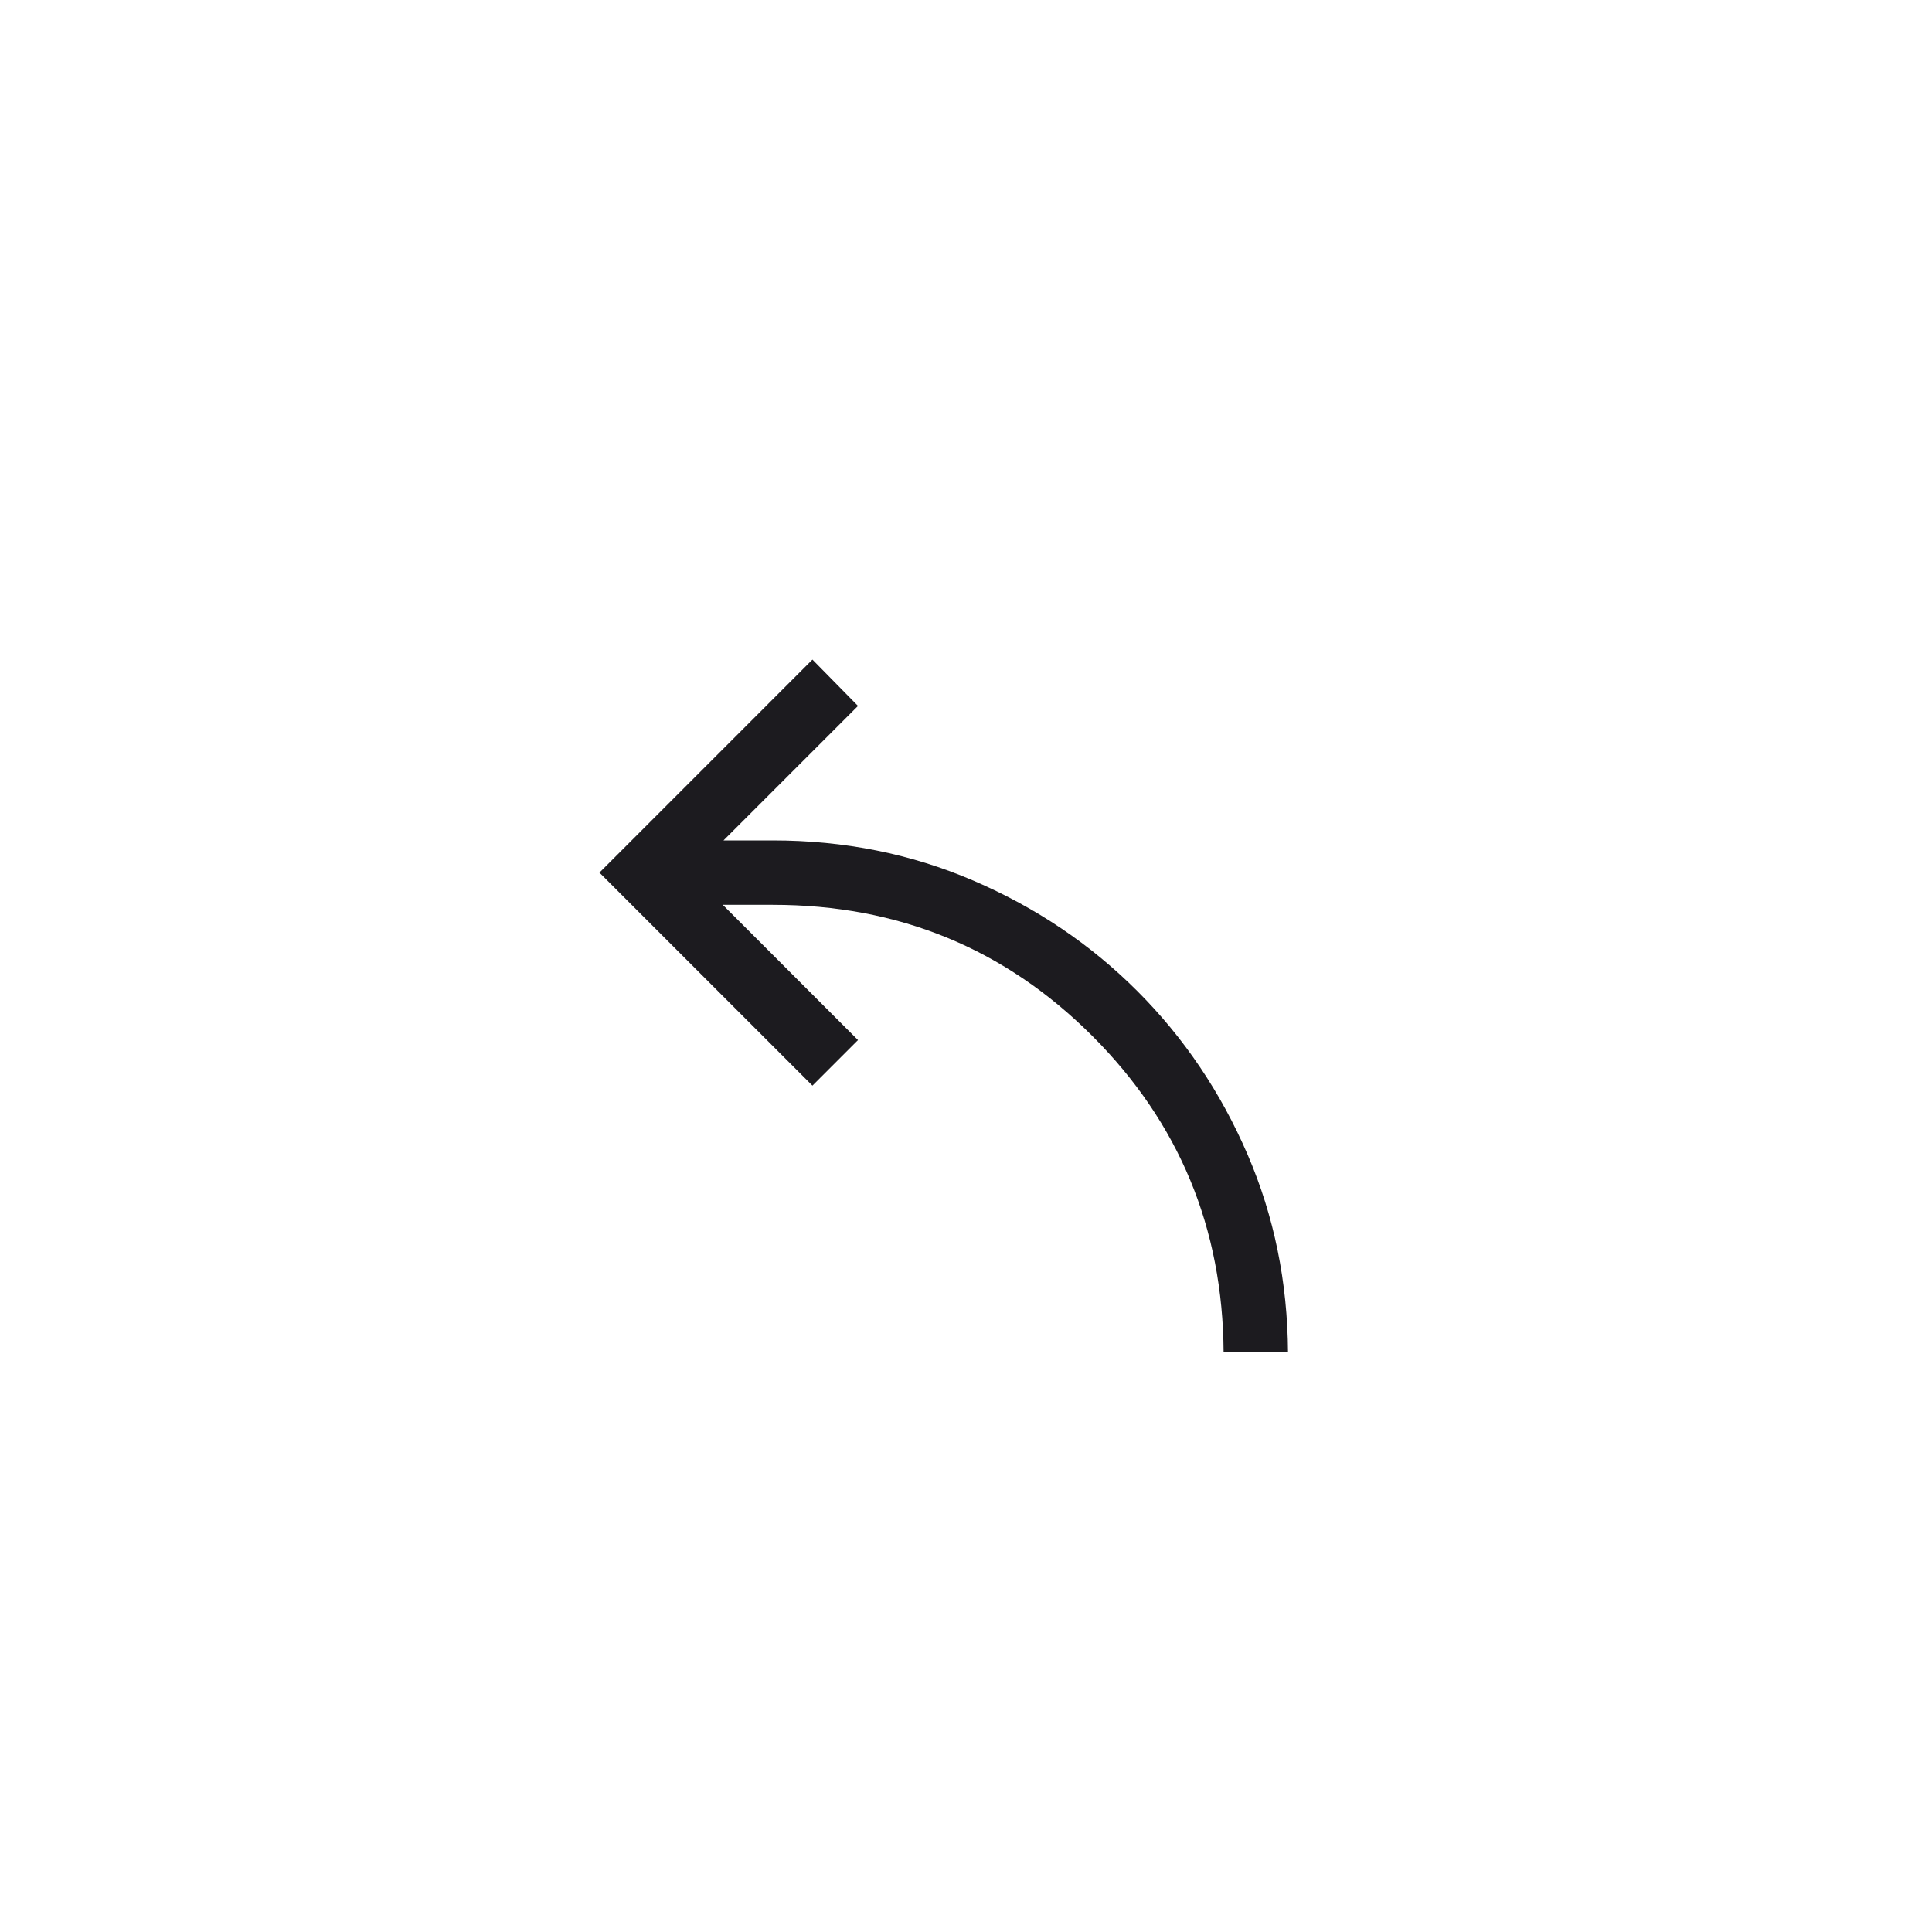
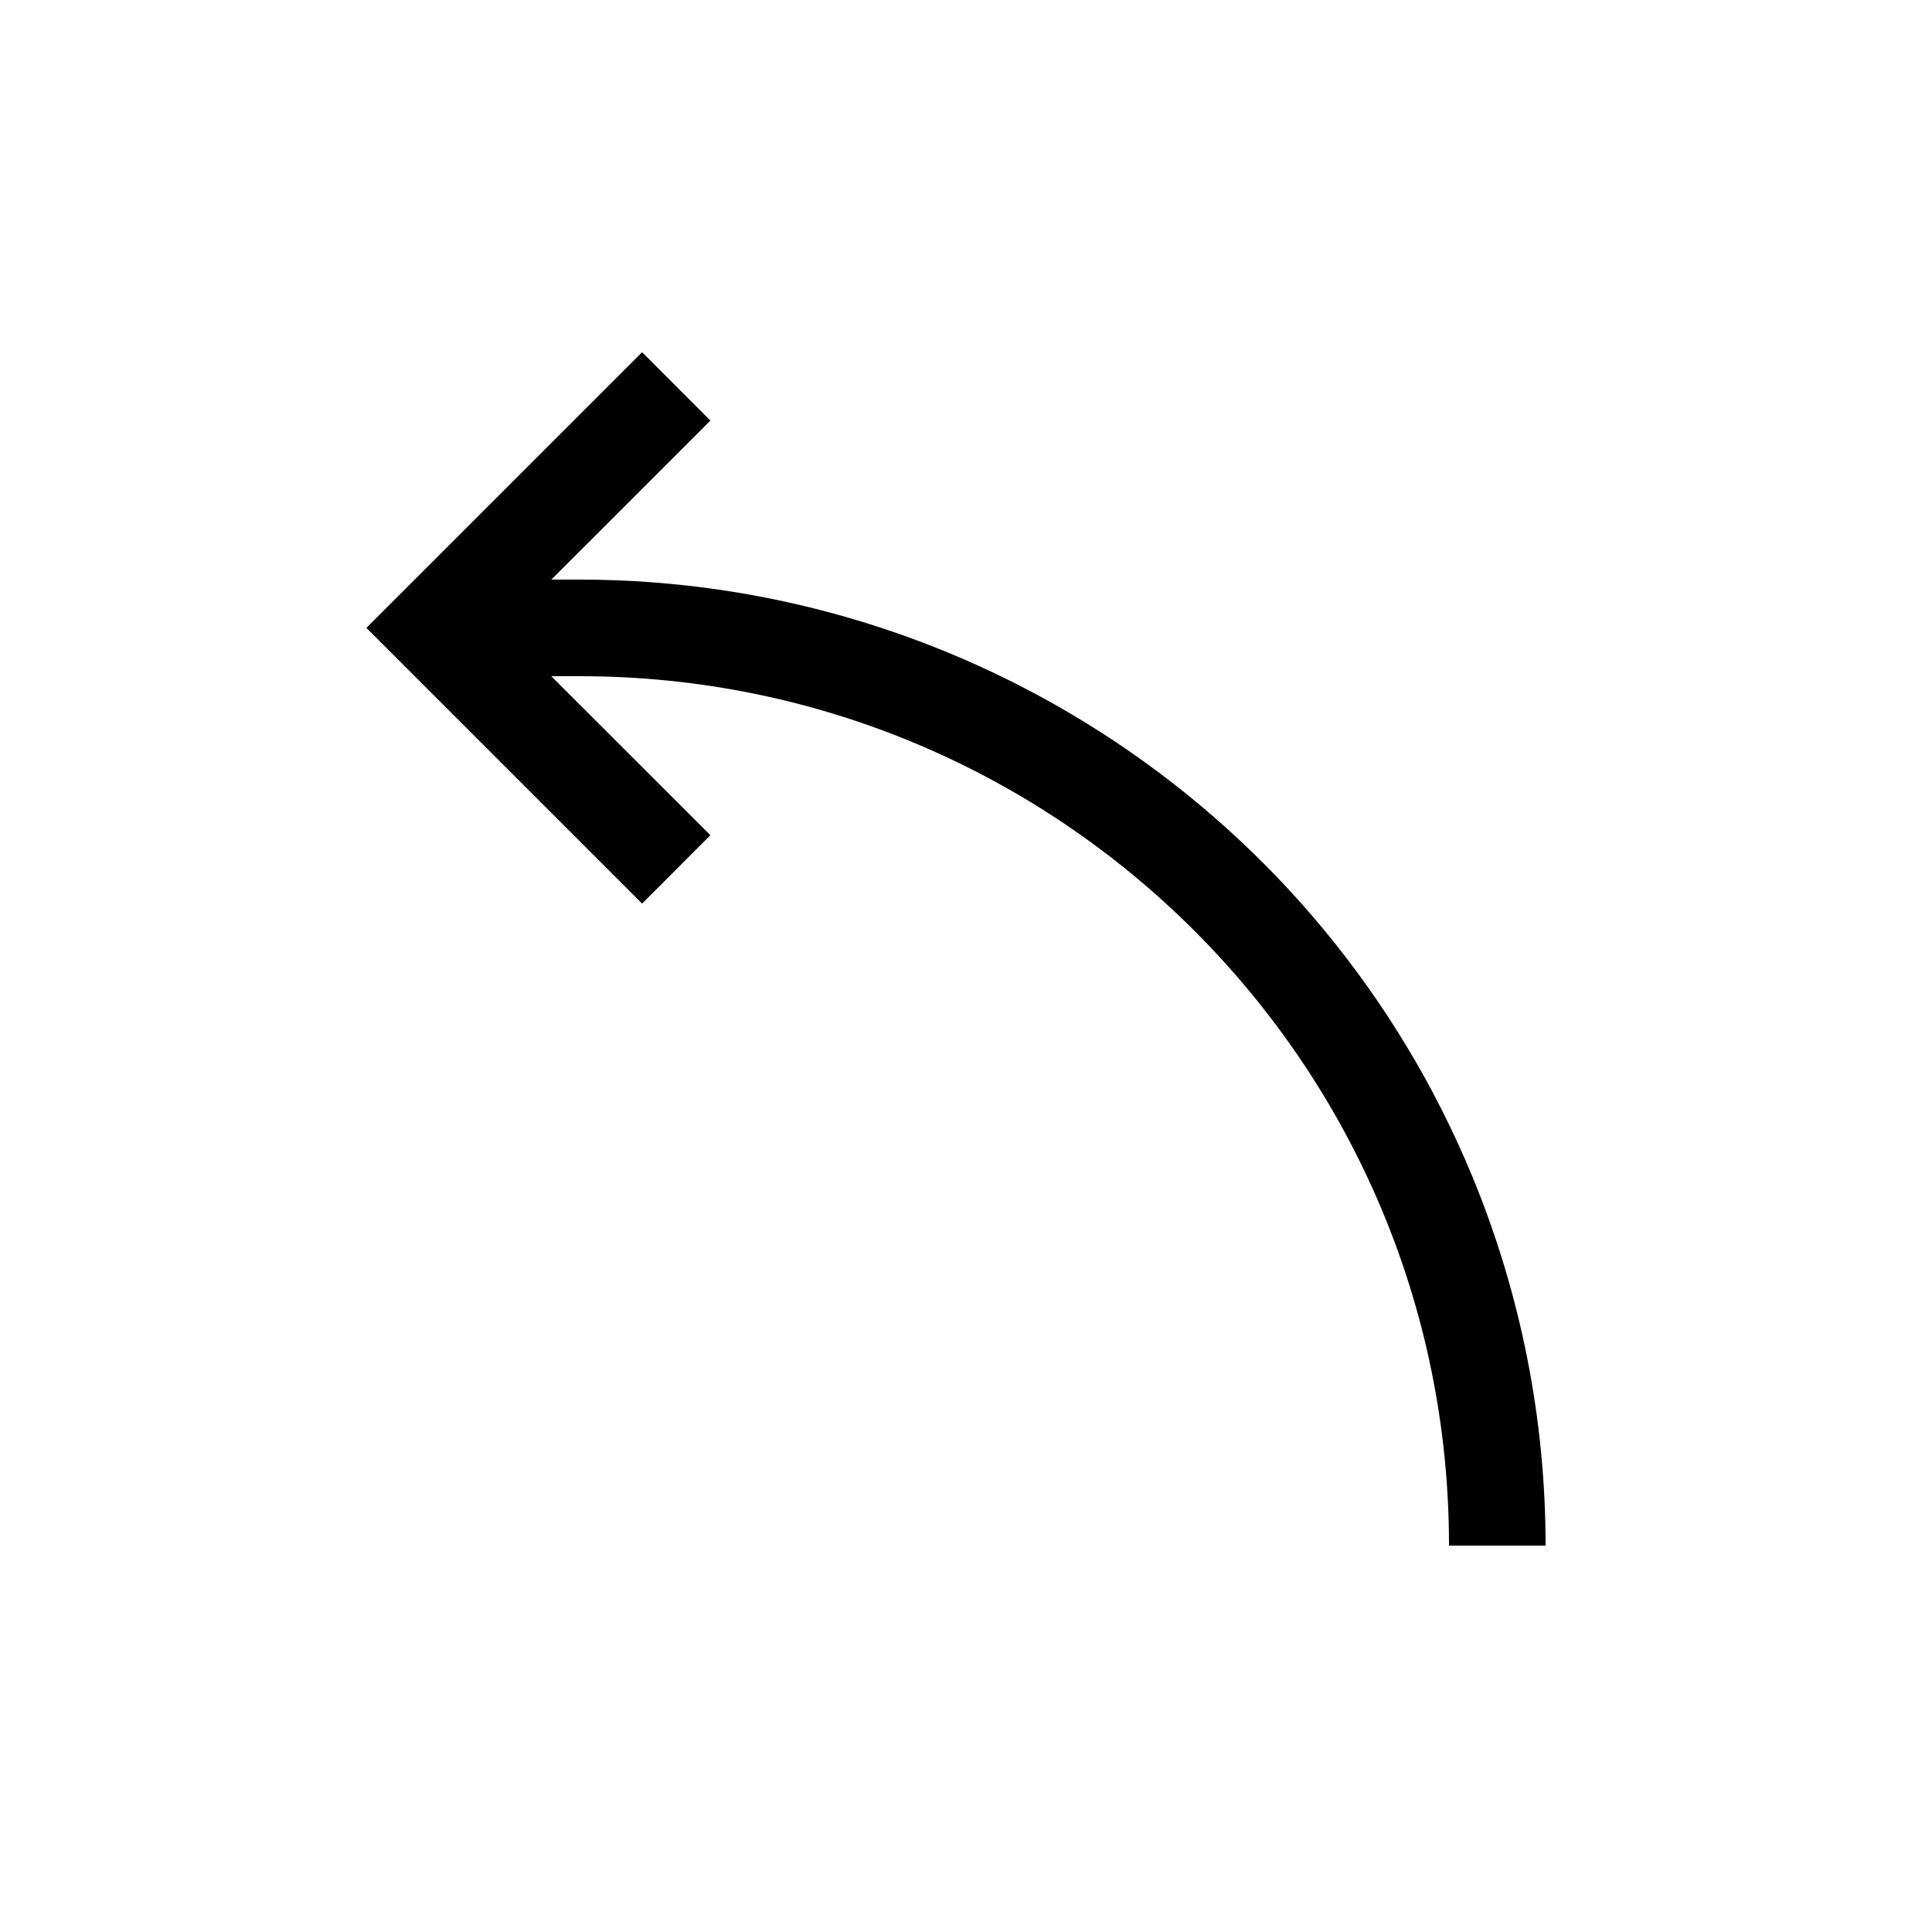
- <svg xmlns="http://www.w3.org/2000/svg" width="60" height="60" viewBox="0 0 60 60" fill="none">
-   <mask id="mask0_696_1371" style="mask-type:alpha" maskUnits="userSpaceOnUse" x="0" y="0" width="60" height="60">
-     <rect width="60" height="60" fill="#D9D9D9" />
-   </mask>
-   <g mask="url(#mask0_696_1371)">
-     <path d="M38 42C37.977 38.143 36.618 34.868 33.925 32.175C31.208 29.458 27.9 28.1 24 28.1H22.446L26.646 32.3L25.231 33.715L18.616 27.1L25.231 20.484L26.646 21.923L22.469 26.1H24C26.218 26.1 28.297 26.517 30.236 27.352C32.176 28.186 33.871 29.329 35.321 30.779C36.771 32.229 37.913 33.924 38.748 35.863C39.57 37.774 39.987 39.819 40 42H38Z" fill="#1C1B1F" />
-   </g>
+ <svg xmlns="http://www.w3.org/2000/svg" width="20" height="20" fill="none" viewBox="0 0 20 20">
+   <path fill="#000" fill-rule="evenodd" d="m5.707 6 1.647-1.646-.707-.708-2.5 2.5-.354.354.354.354 2.5 2.5.707-.708L5.707 7H6a8.998 8.998 0 0 1 9 9h1a10.012 10.012 0 0 0-.761-3.827A10 10 0 0 0 6 6h-.293Z" clip-rule="evenodd" />
</svg>
